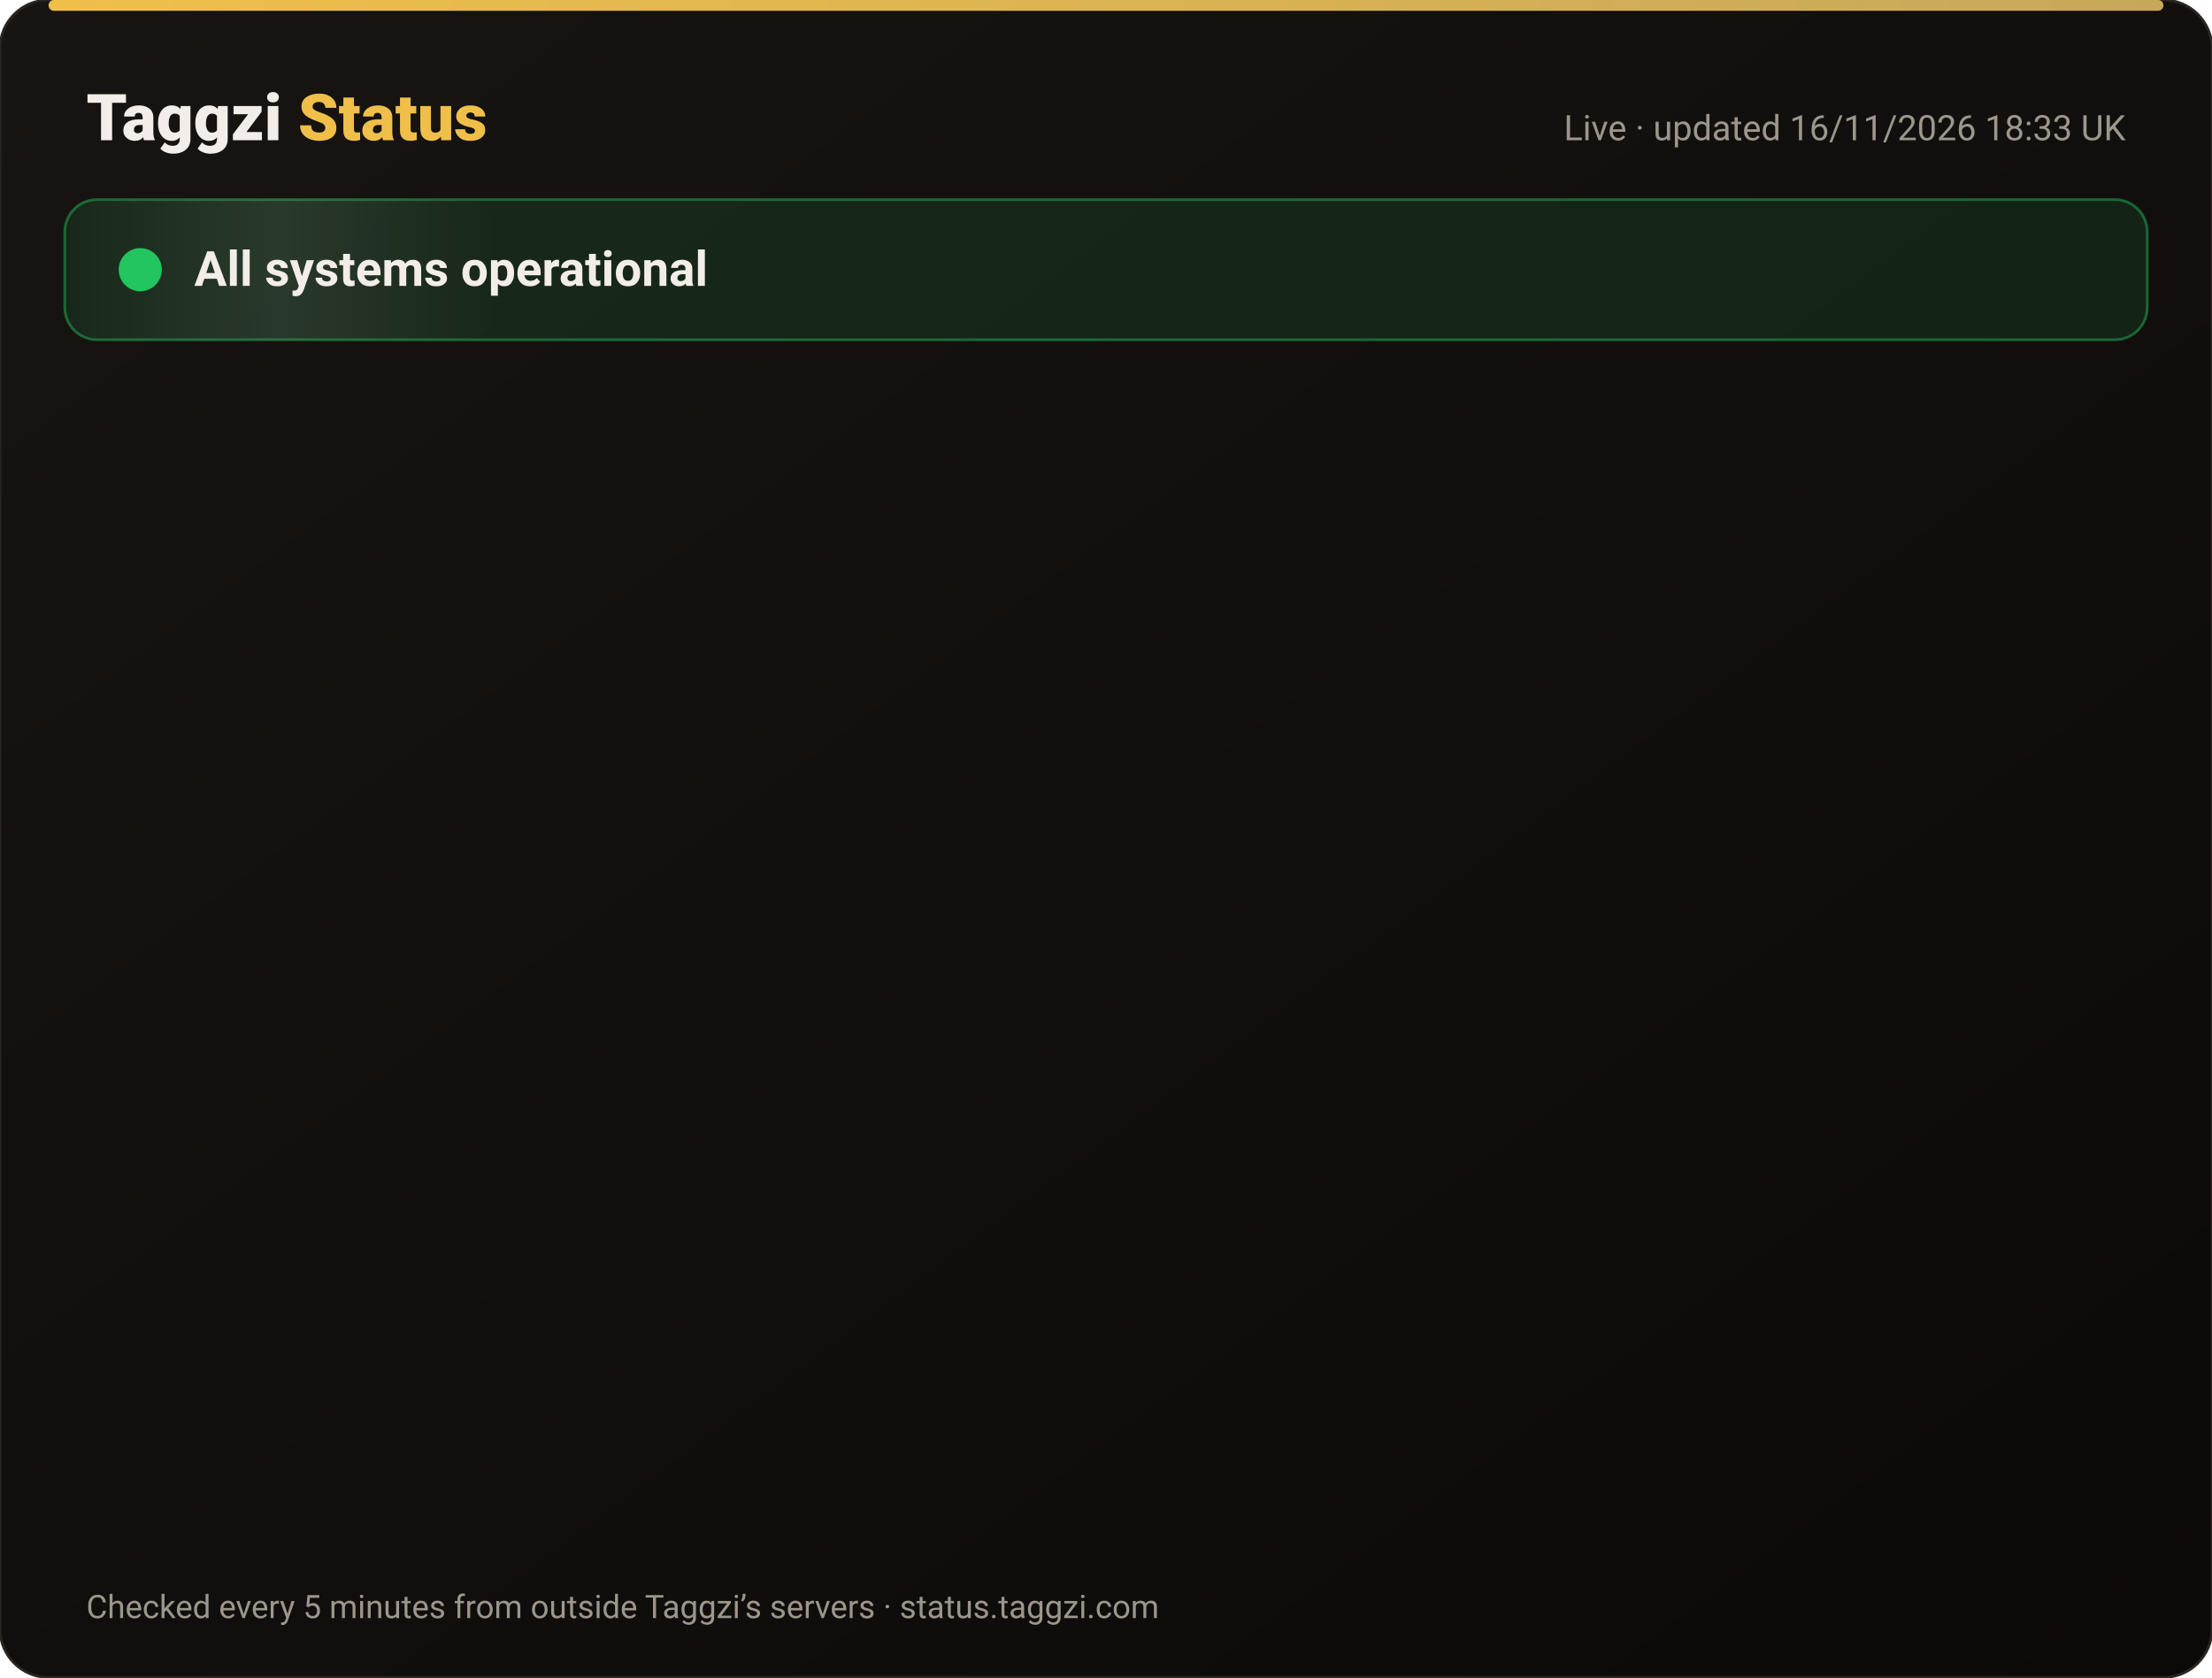
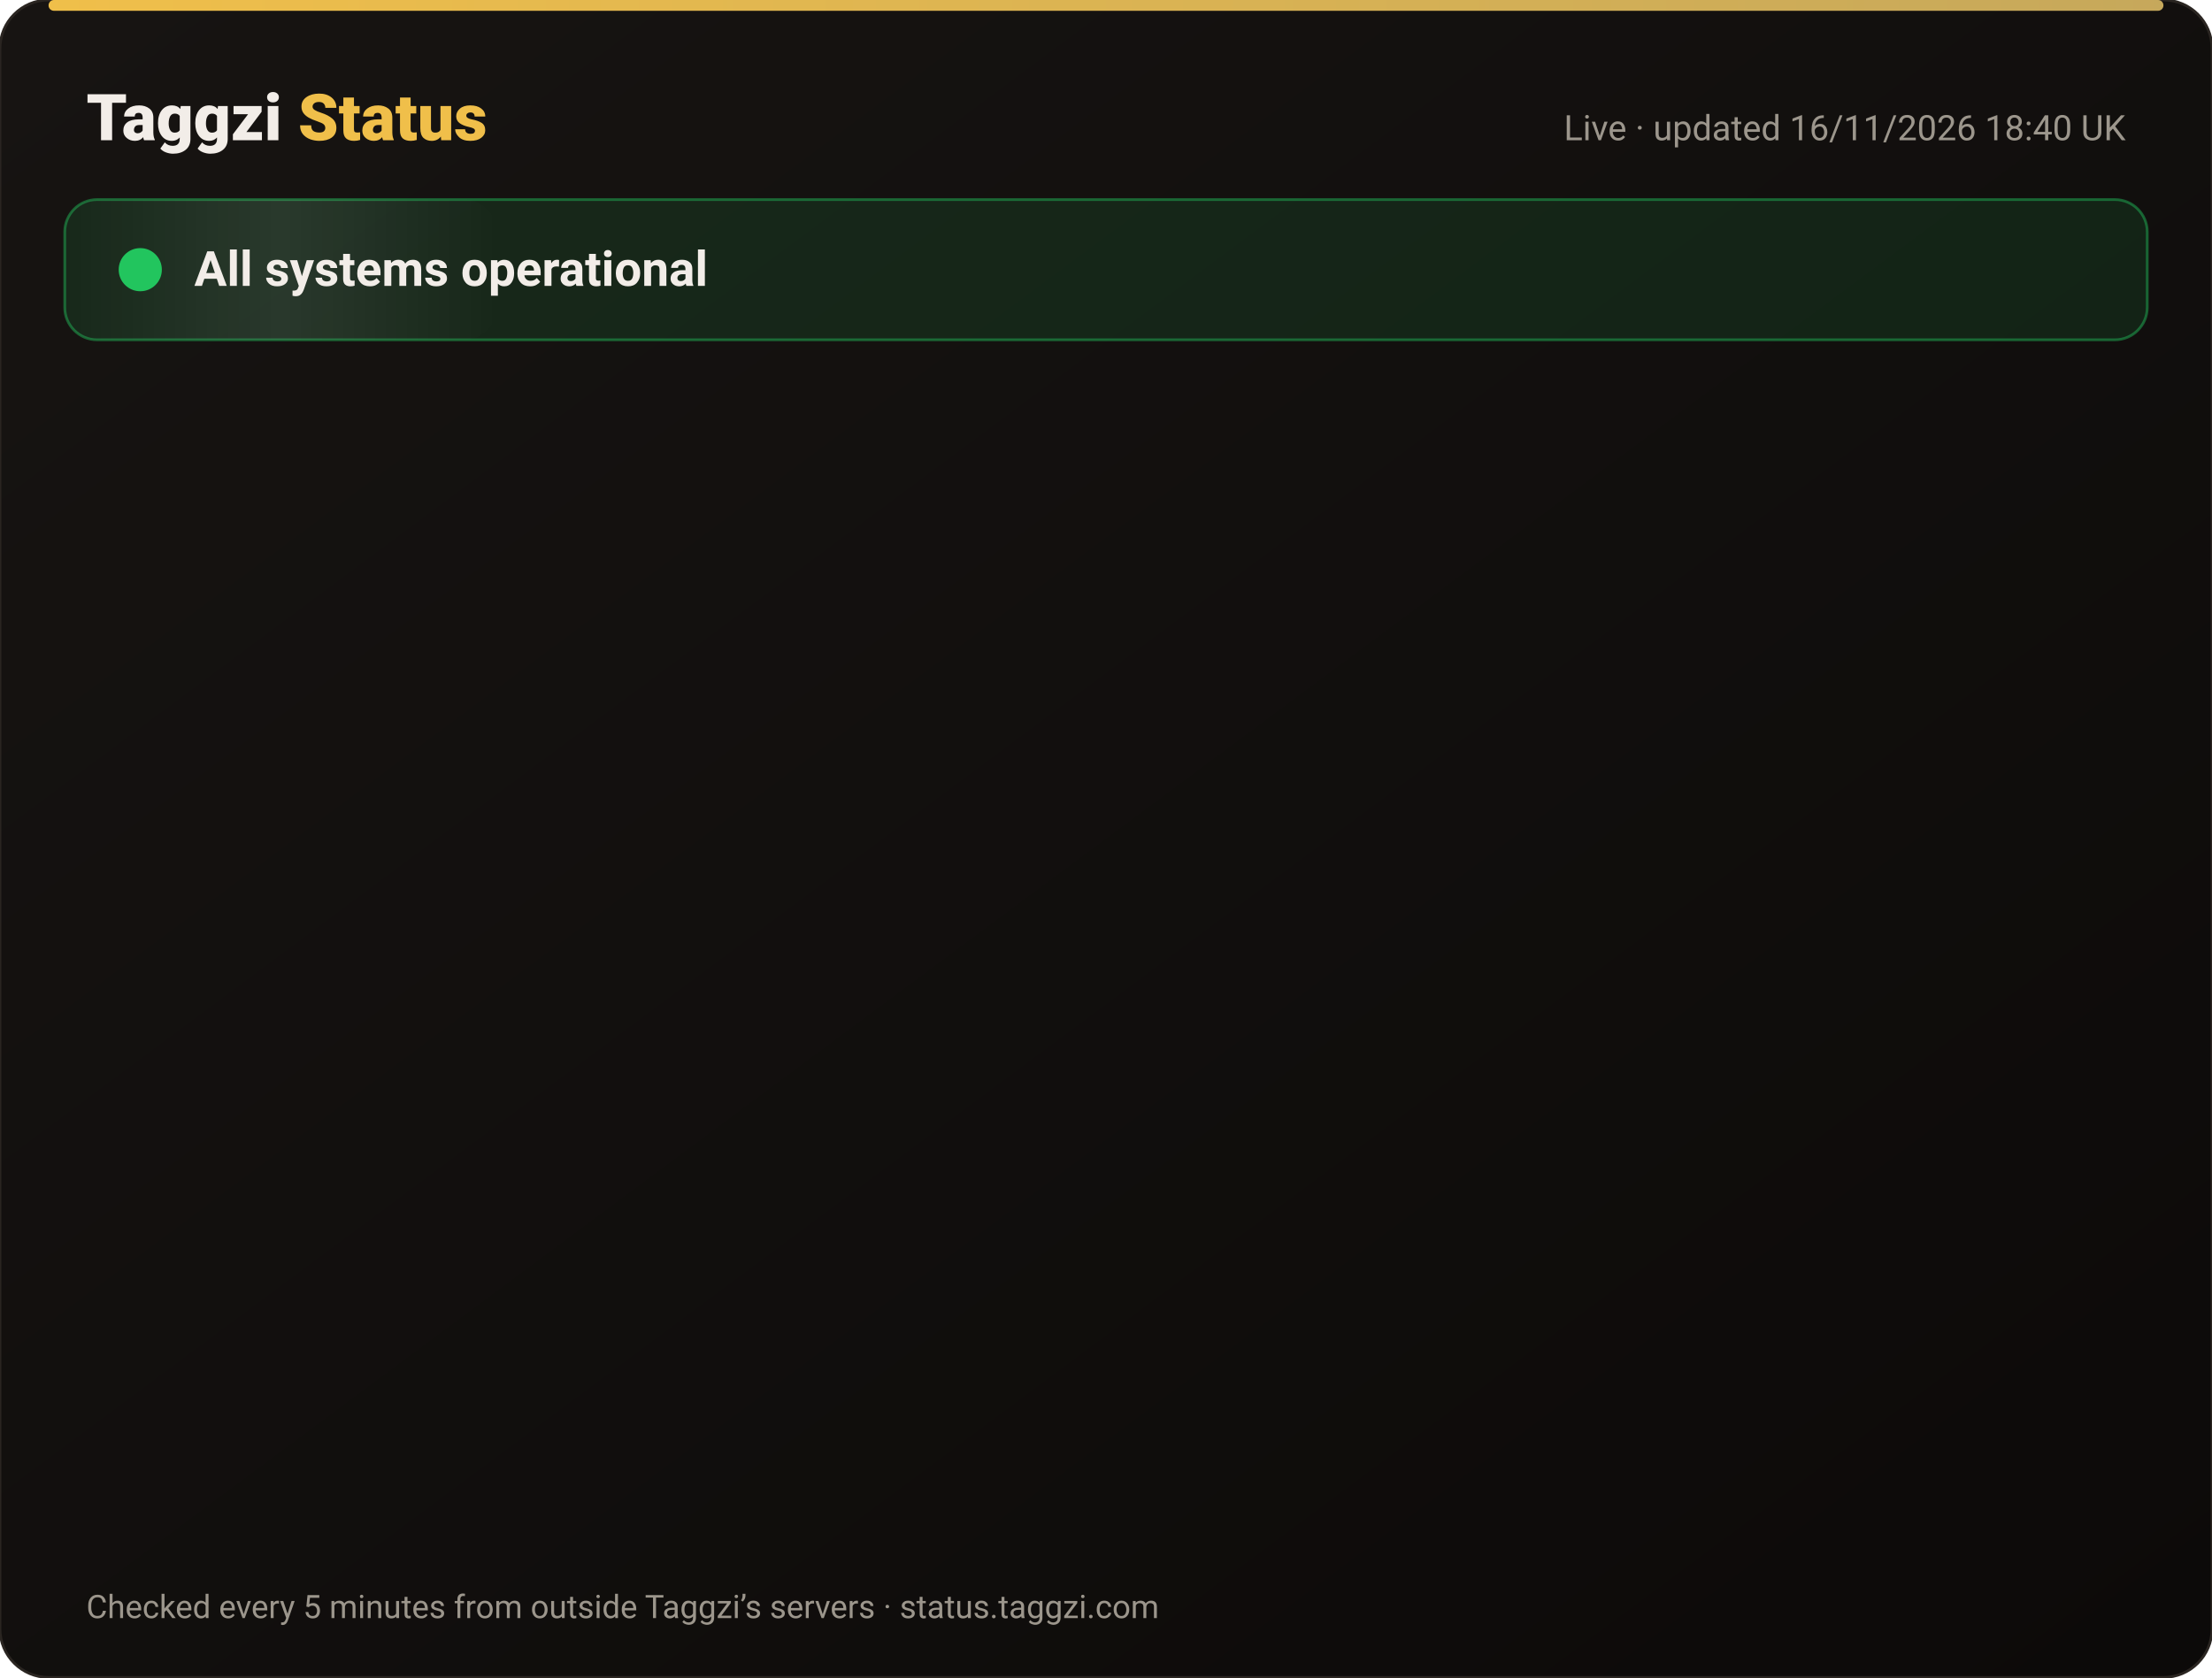
<svg xmlns="http://www.w3.org/2000/svg" width="820" height="622" viewBox="0 0 820 622" font-family="-apple-system,Segoe UI,Roboto,Helvetica,Arial,sans-serif">
  <defs>
    <linearGradient id="bg" x1="0" y1="0" x2="1" y2="1">
      <stop offset="0" stop-color="#171412" />
      <stop offset="1" stop-color="#0C0A09" />
    </linearGradient>
    <linearGradient id="gold" x1="0" x2="1">
      <stop offset="0" stop-color="#F0BF4A" />
      <stop offset="1" stop-color="#c6a85b" />
    </linearGradient>
    <linearGradient id="shine" x1="0" x2="1">
      <stop offset="0" stop-color="#fff" stop-opacity="0" />
      <stop offset=".5" stop-color="#fff" stop-opacity=".08" />
      <stop offset="1" stop-color="#fff" stop-opacity="0" />
    </linearGradient>
  </defs>
  <rect width="820" height="622" rx="18" fill="url(#bg)" stroke="#2a2521" />
  <rect x="18" y="0" width="784" height="4" rx="2" fill="url(#gold)" />
  <text x="32" y="52" font-size="24" font-weight="800" fill="#F2EDE8">Taggzi <tspan fill="#F0BF4A">Status</tspan>
  </text>
-   <text x="788" y="52" font-size="13" fill="#9C968C" text-anchor="end">Live · updated 16/11/2026 18:33 UK</text>
+   <text x="788" y="52" font-size="13" fill="#9C968C" text-anchor="end">Live · updated 16/11/2026 18:40 UK</text>
  <rect x="24" y="74" width="772" height="52" rx="12" fill="#22c55e" fill-opacity=".12" stroke="#22c55e" stroke-opacity=".45" />
  <rect x="24" y="74" width="160" height="52" rx="12" fill="url(#shine)">
    <animate attributeName="x" from="-160" to="820" dur="4s" repeatCount="indefinite" />
  </rect>
  <circle cx="52" cy="100" r="7" fill="#22c55e" />
  <circle cx="52" cy="100" r="7" fill="none" stroke="#22c55e" stroke-width="2">
    <animate attributeName="r" values="7;15;7" dur="2s" repeatCount="indefinite" />
    <animate attributeName="opacity" values=".9;0;.9" dur="2s" repeatCount="indefinite" />
  </circle>
  <text x="72" y="106" font-size="18" font-weight="700" fill="#F2EDE8">All systems operational</text>
  <g opacity="0">
    <animate attributeName="opacity" from="0" to="1" begin="0.00s" dur=".6s" fill="freeze" />
    <line x1="32" y1="188" x2="788" y2="188" stroke="#2a2521" />
    <circle cx="44" cy="166" r="6" fill="#22c55e">
      <animate attributeName="opacity" values="1;.45;1" dur="2.4s" begin="0.00s" repeatCount="indefinite" />
    </circle>
    <text x="62" y="171" font-size="15" font-weight="650" fill="#F2EDE8">Website</text>
    <text x="630" y="171" font-size="13" fill="#9C968C" text-anchor="end">99.97% uptime</text>
    <rect x="648" y="154" width="140" height="24" rx="12" fill="#22c55e" fill-opacity=".14" stroke="#22c55e" stroke-opacity=".5" />
    <text x="718" y="171" font-size="12" font-weight="700" fill="#22c55e" text-anchor="middle">Operational</text>
  </g>
  <g opacity="0">
    <animate attributeName="opacity" from="0" to="1" begin="0.15s" dur=".6s" fill="freeze" />
    <line x1="32" y1="234" x2="788" y2="234" stroke="#2a2521" />
    <circle cx="44" cy="212" r="6" fill="#22c55e">
      <animate attributeName="opacity" values="1;.45;1" dur="2.4s" begin="0.15s" repeatCount="indefinite" />
    </circle>
    <text x="62" y="217" font-size="15" font-weight="650" fill="#F2EDE8">Tag scans</text>
    <text x="630" y="217" font-size="13" fill="#9C968C" text-anchor="end">99.97% uptime</text>
    <rect x="648" y="200" width="140" height="24" rx="12" fill="#22c55e" fill-opacity=".14" stroke="#22c55e" stroke-opacity=".5" />
    <text x="718" y="217" font-size="12" font-weight="700" fill="#22c55e" text-anchor="middle">Operational</text>
  </g>
  <g opacity="0">
    <animate attributeName="opacity" from="0" to="1" begin="0.30s" dur=".6s" fill="freeze" />
    <line x1="32" y1="280" x2="788" y2="280" stroke="#2a2521" />
    <circle cx="44" cy="258" r="6" fill="#22c55e">
      <animate attributeName="opacity" values="1;.45;1" dur="2.4s" begin="0.30s" repeatCount="indefinite" />
    </circle>
    <text x="62" y="263" font-size="15" font-weight="650" fill="#F2EDE8">Manual tag lookup</text>
    <text x="630" y="263" font-size="13" fill="#9C968C" text-anchor="end">99.97% uptime</text>
    <rect x="648" y="246" width="140" height="24" rx="12" fill="#22c55e" fill-opacity=".14" stroke="#22c55e" stroke-opacity=".5" />
    <text x="718" y="263" font-size="12" font-weight="700" fill="#22c55e" text-anchor="middle">Operational</text>
  </g>
  <g opacity="0">
    <animate attributeName="opacity" from="0" to="1" begin="0.45s" dur=".6s" fill="freeze" />
    <line x1="32" y1="326" x2="788" y2="326" stroke="#2a2521" />
    <circle cx="44" cy="304" r="6" fill="#22c55e">
      <animate attributeName="opacity" values="1;.45;1" dur="2.4s" begin="0.45s" repeatCount="indefinite" />
    </circle>
    <text x="62" y="309" font-size="15" font-weight="650" fill="#F2EDE8">App &amp; login</text>
    <text x="630" y="309" font-size="13" fill="#9C968C" text-anchor="end">99.97% uptime</text>
    <rect x="648" y="292" width="140" height="24" rx="12" fill="#22c55e" fill-opacity=".14" stroke="#22c55e" stroke-opacity=".5" />
    <text x="718" y="309" font-size="12" font-weight="700" fill="#22c55e" text-anchor="middle">Operational</text>
  </g>
  <g opacity="0">
    <animate attributeName="opacity" from="0" to="1" begin="0.60s" dur=".6s" fill="freeze" />
    <line x1="32" y1="372" x2="788" y2="372" stroke="#2a2521" />
    <circle cx="44" cy="350" r="6" fill="#22c55e">
      <animate attributeName="opacity" values="1;.45;1" dur="2.4s" begin="0.60s" repeatCount="indefinite" />
    </circle>
    <text x="62" y="355" font-size="15" font-weight="650" fill="#F2EDE8">Community alerts</text>
    <text x="630" y="355" font-size="13" fill="#9C968C" text-anchor="end">99.97% uptime</text>
    <rect x="648" y="338" width="140" height="24" rx="12" fill="#22c55e" fill-opacity=".14" stroke="#22c55e" stroke-opacity=".5" />
    <text x="718" y="355" font-size="12" font-weight="700" fill="#22c55e" text-anchor="middle">Operational</text>
  </g>
  <g opacity="0">
    <animate attributeName="opacity" from="0" to="1" begin="0.75s" dur=".6s" fill="freeze" />
    <line x1="32" y1="418" x2="788" y2="418" stroke="#2a2521" />
    <circle cx="44" cy="396" r="6" fill="#22c55e">
      <animate attributeName="opacity" values="1;.45;1" dur="2.4s" begin="0.75s" repeatCount="indefinite" />
    </circle>
    <text x="62" y="401" font-size="15" font-weight="650" fill="#F2EDE8">Private calling</text>
    <text x="630" y="401" font-size="13" fill="#9C968C" text-anchor="end">99.97% uptime</text>
    <rect x="648" y="384" width="140" height="24" rx="12" fill="#22c55e" fill-opacity=".14" stroke="#22c55e" stroke-opacity=".5" />
    <text x="718" y="401" font-size="12" font-weight="700" fill="#22c55e" text-anchor="middle">Operational</text>
  </g>
  <g opacity="0">
    <animate attributeName="opacity" from="0" to="1" begin="0.90s" dur=".6s" fill="freeze" />
    <line x1="32" y1="464" x2="788" y2="464" stroke="#2a2521" />
    <circle cx="44" cy="442" r="6" fill="#22c55e">
      <animate attributeName="opacity" values="1;.45;1" dur="2.4s" begin="0.90s" repeatCount="indefinite" />
    </circle>
    <text x="62" y="447" font-size="15" font-weight="650" fill="#F2EDE8">Payments</text>
    <text x="630" y="447" font-size="13" fill="#9C968C" text-anchor="end">99.96% uptime</text>
    <rect x="648" y="430" width="140" height="24" rx="12" fill="#22c55e" fill-opacity=".14" stroke="#22c55e" stroke-opacity=".5" />
    <text x="718" y="447" font-size="12" font-weight="700" fill="#22c55e" text-anchor="middle">Operational</text>
  </g>
  <g opacity="0">
    <animate attributeName="opacity" from="0" to="1" begin="1.05s" dur=".6s" fill="freeze" />
    <line x1="32" y1="510" x2="788" y2="510" stroke="#2a2521" />
    <circle cx="44" cy="488" r="6" fill="#22c55e">
      <animate attributeName="opacity" values="1;.45;1" dur="2.4s" begin="1.05s" repeatCount="indefinite" />
    </circle>
    <text x="62" y="493" font-size="15" font-weight="650" fill="#F2EDE8">Email &amp; support</text>
    <text x="630" y="493" font-size="13" fill="#9C968C" text-anchor="end">99.97% uptime</text>
    <rect x="648" y="476" width="140" height="24" rx="12" fill="#22c55e" fill-opacity=".14" stroke="#22c55e" stroke-opacity=".5" />
    <text x="718" y="493" font-size="12" font-weight="700" fill="#22c55e" text-anchor="middle">Operational</text>
  </g>
  <g opacity="0">
    <animate attributeName="opacity" from="0" to="1" begin="1.20s" dur=".6s" fill="freeze" />
    <line x1="32" y1="556" x2="788" y2="556" stroke="#2a2521" />
    <circle cx="44" cy="534" r="6" fill="#22c55e">
      <animate attributeName="opacity" values="1;.45;1" dur="2.4s" begin="1.20s" repeatCount="indefinite" />
    </circle>
    <text x="62" y="539" font-size="15" font-weight="650" fill="#F2EDE8">Secure connection (SSL)</text>
    <text x="630" y="539" font-size="13" fill="#9C968C" text-anchor="end">100.00% uptime</text>
    <rect x="648" y="522" width="140" height="24" rx="12" fill="#22c55e" fill-opacity=".14" stroke="#22c55e" stroke-opacity=".5" />
    <text x="718" y="539" font-size="12" font-weight="700" fill="#22c55e" text-anchor="middle">Operational</text>
  </g>
  <text x="32" y="600" font-size="12" fill="#9C968C">Checked every 5 minutes from outside Taggzi’s servers · status.taggzi.com</text>
</svg>
